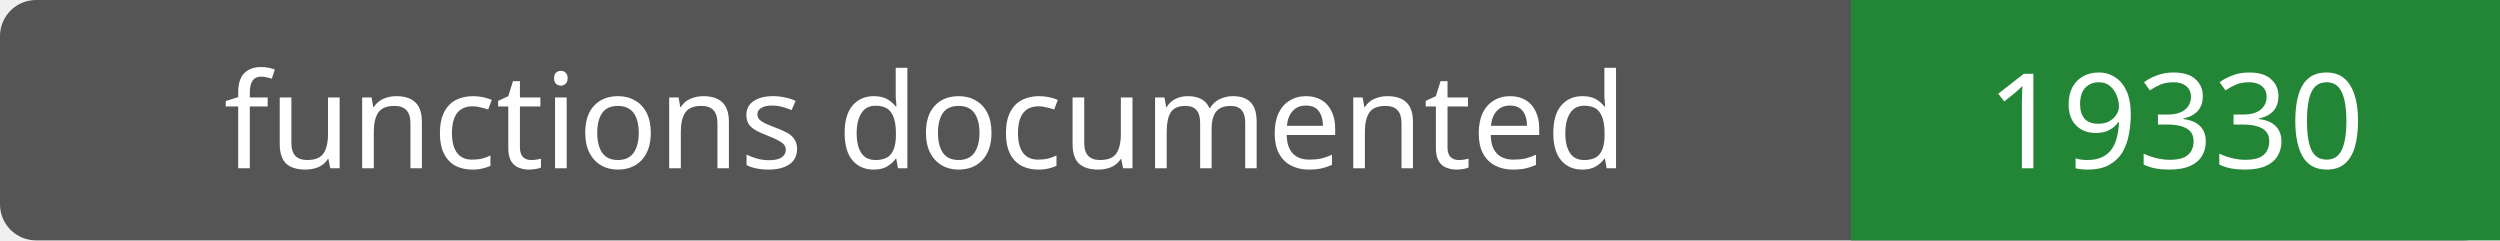
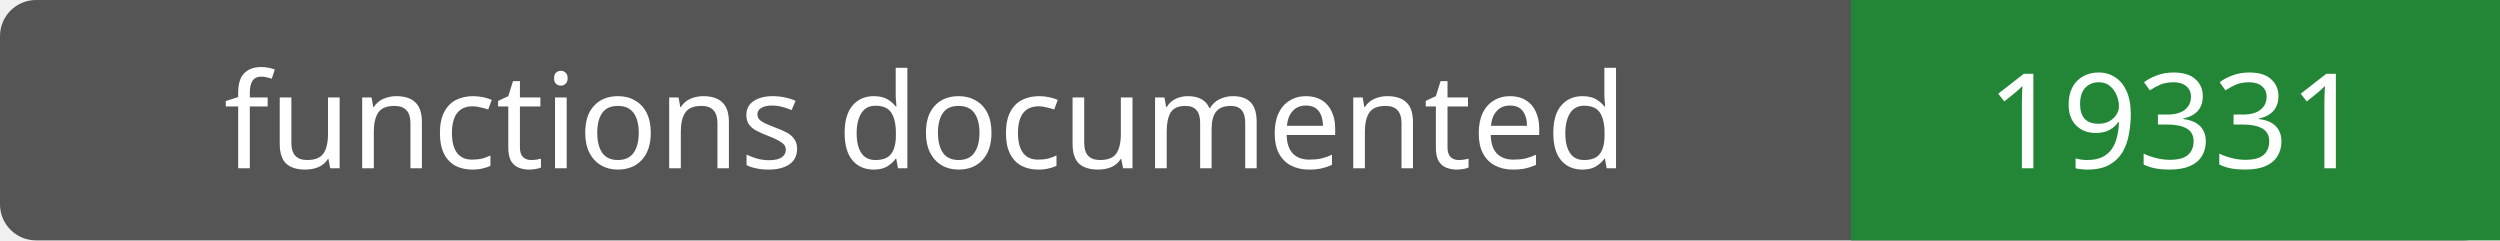
- <svg xmlns="http://www.w3.org/2000/svg" width="208" height="20" role="img" aria-label="functions documented: 19330">
+ <svg xmlns="http://www.w3.org/2000/svg" width="208" height="20" role="img" aria-label="functions documented: 19331">
  <rect width="208" height="20" rx="3" fill="#555" />
  <path fill="#238636" d="M154 0h54v20H154z" />
  <g fill="#fff" text-anchor="middle" font-family="Verdana,sans-serif" font-size="11">
    <text x="77.0" y="14">functions documented</text>
-     <text x="181.0" y="14">19330</text>
+     <text x="181.0" y="14">19331</text>
  </g>
</svg>
